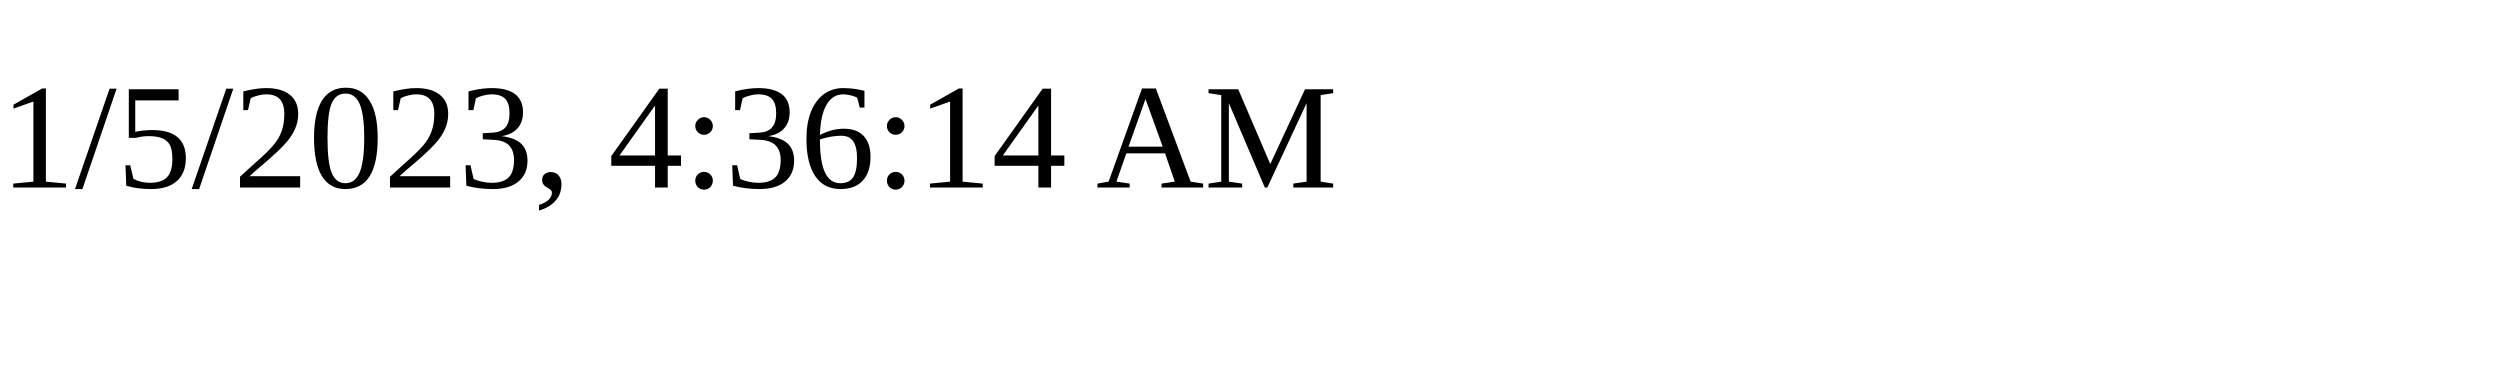
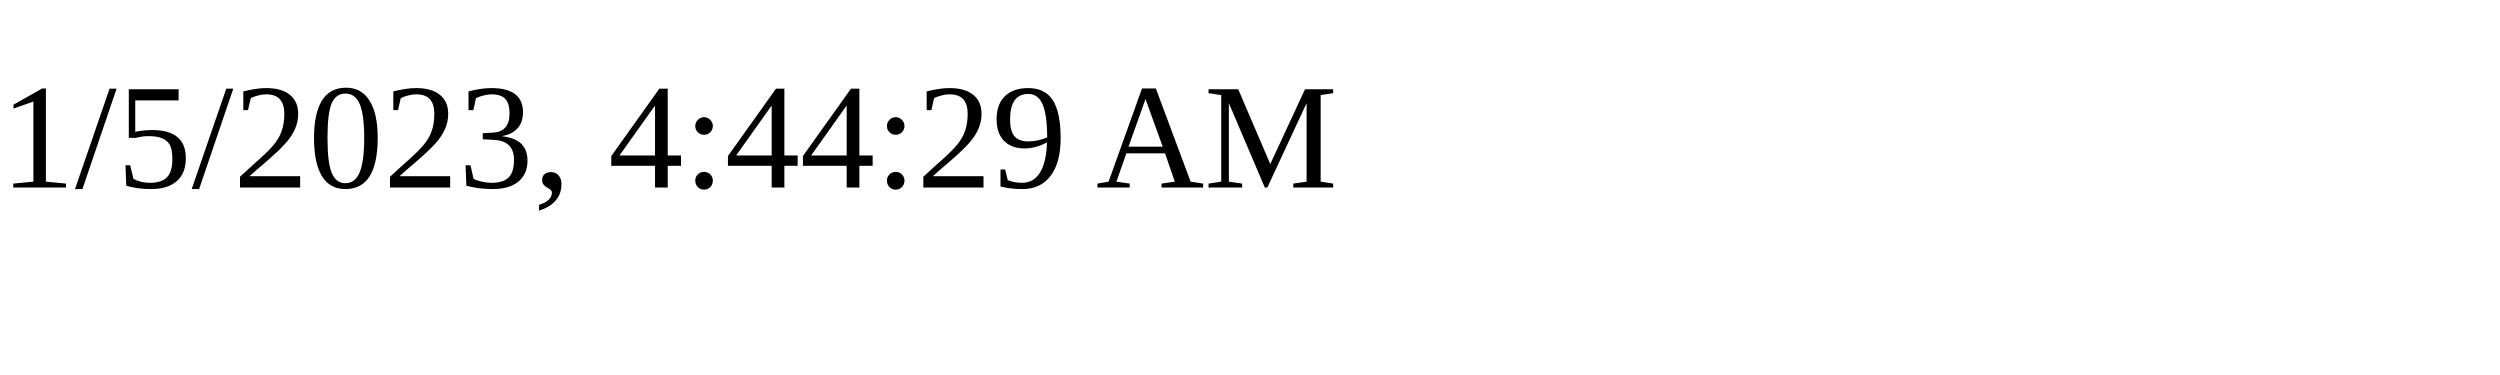
<svg xmlns="http://www.w3.org/2000/svg" height="30" width="200">
-   <text x="0" y="15">1/5/2023, 4:36:14 AM</text>
+   <text x="0" y="15">1/5/2023, 4:44:29 AM</text>
</svg>
